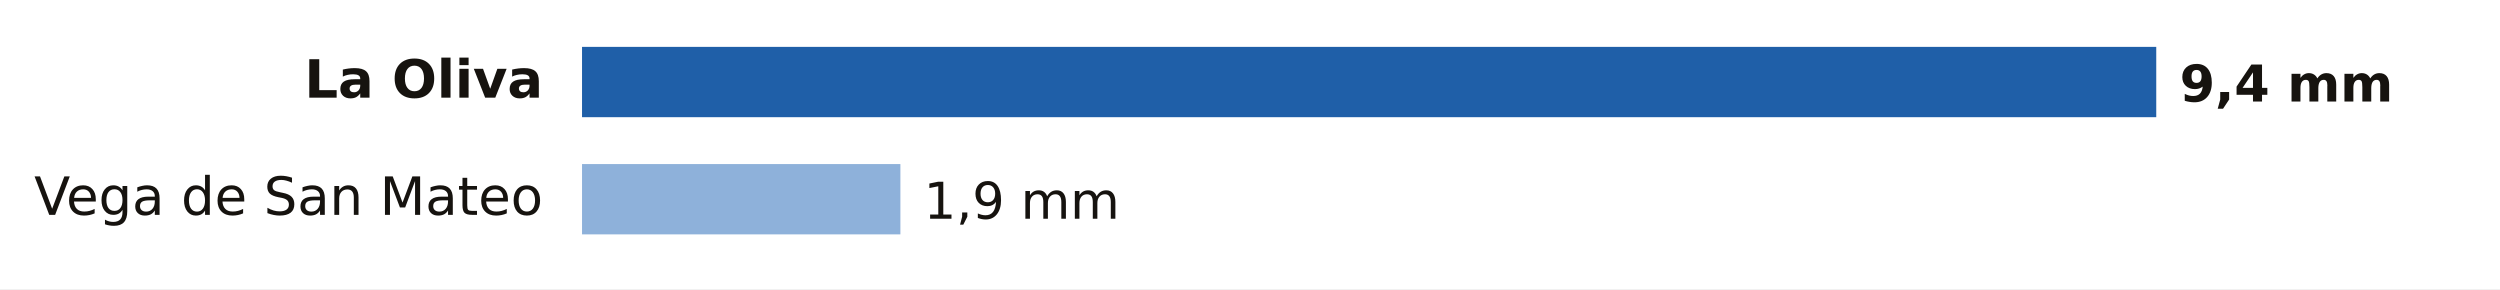
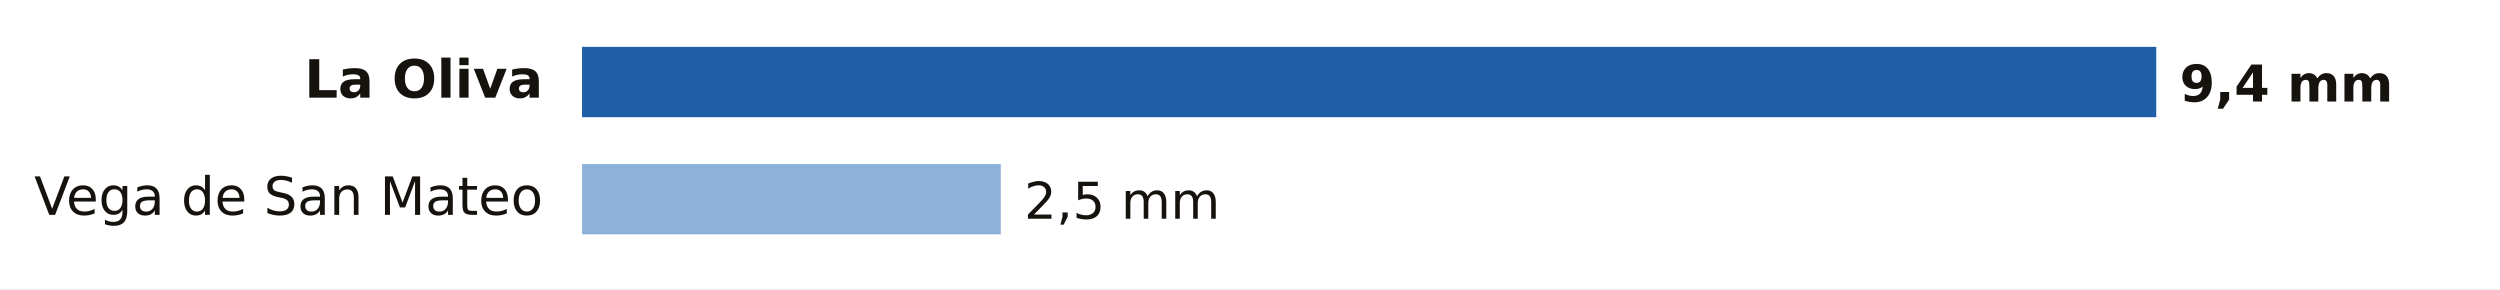
- <svg xmlns="http://www.w3.org/2000/svg" viewBox="0 0 640 74" width="640" height="74" role="img" aria-label="Lluvia entre la medianoche y las 12:00 del miércoles 21 de octubre en Las Palmas">
+ <svg xmlns="http://www.w3.org/2000/svg" viewBox="0 0 640 74" width="640" height="74" role="img" aria-label="Lluvia entre la medianoche y las 13:00 del miércoles 21 de octubre en Las Palmas">
  <rect width="640" height="74" fill="#FFFFFF" />
  <text x="139.0" y="25.0" font-size="13.5" fill="#16130F" text-anchor="end" font-weight="600" font-family="Public Sans, DejaVu Sans, Arial, sans-serif">La Oliva</text>
  <rect x="149" y="12" width="403.0" height="18" fill="#1F5FA8" />
  <text x="558.0" y="26.0" font-size="13" fill="#16130F" text-anchor="start" font-weight="700" font-family="Public Sans, DejaVu Sans, Arial, sans-serif">9,4 mm</text>
  <text x="139.0" y="55.0" font-size="13.5" fill="#16130F" text-anchor="end" font-weight="400" font-family="Public Sans, DejaVu Sans, Arial, sans-serif">Vega de San Mateo</text>
-   <rect x="149" y="42" width="81.5" height="18" fill="#8EB1DA" />
-   <text x="236.5" y="56.0" font-size="13" fill="#16130F" text-anchor="start" font-weight="500" font-family="Public Sans, DejaVu Sans, Arial, sans-serif">1,9 mm</text>
+   <rect x="149" y="42" width="107.2" height="18" fill="#8EB1DA" />
+   <text x="262.2" y="56.0" font-size="13" fill="#16130F" text-anchor="start" font-weight="500" font-family="Public Sans, DejaVu Sans, Arial, sans-serif">2,5 mm</text>
</svg>
